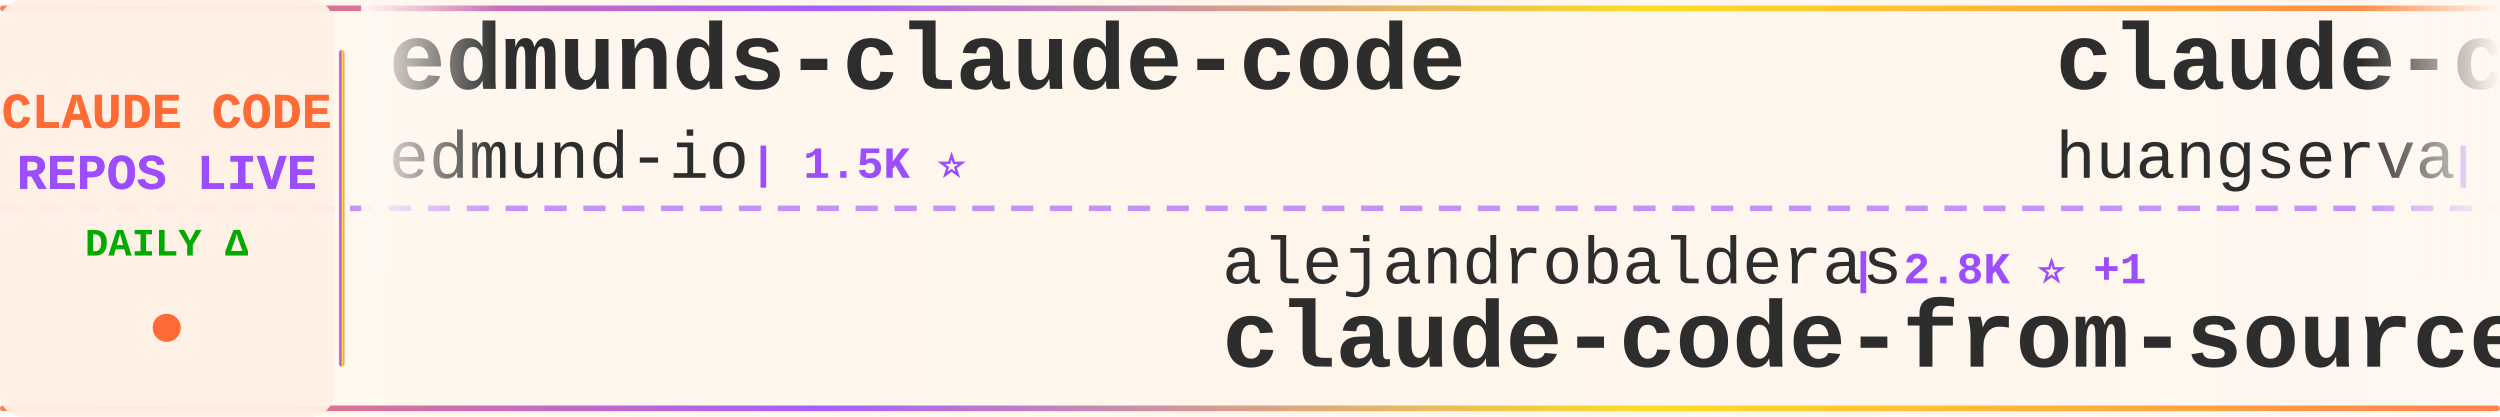
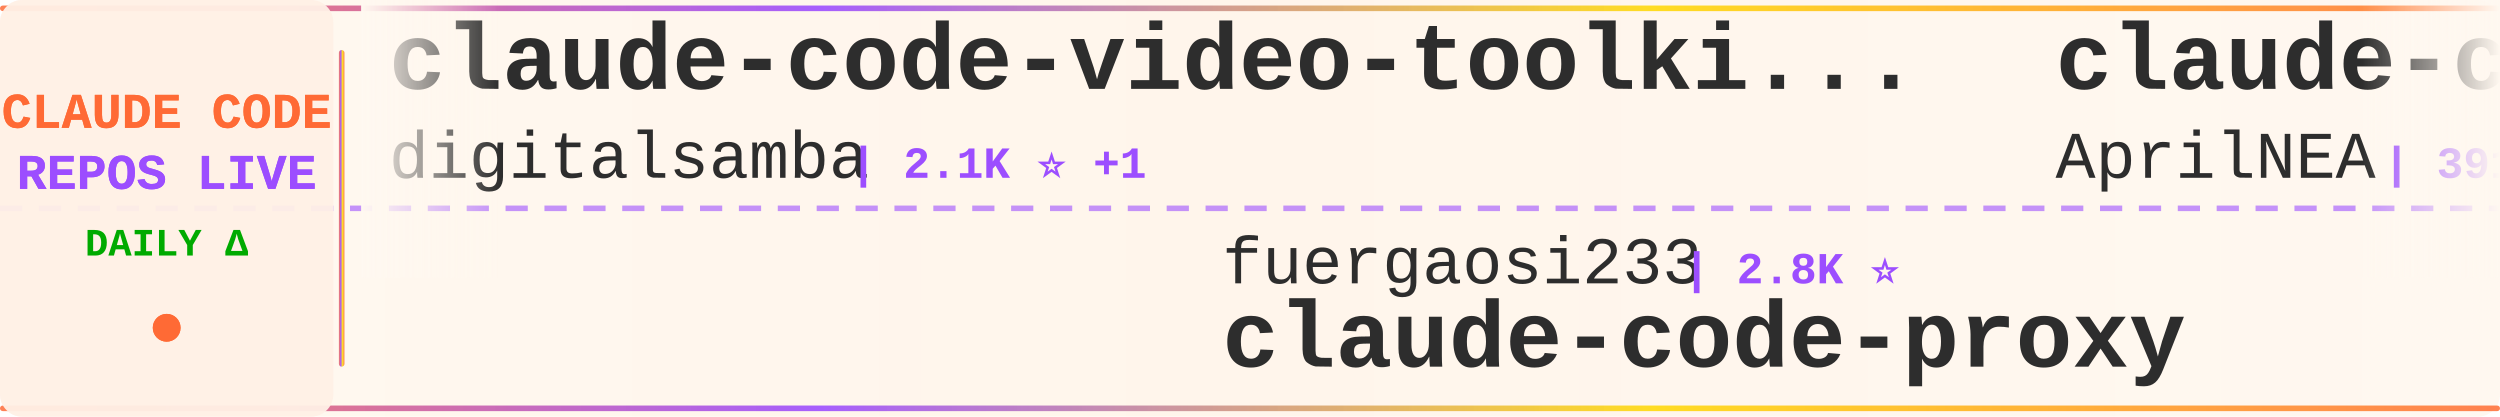
<svg xmlns="http://www.w3.org/2000/svg" width="900" height="150">
  <defs>
    <linearGradient id="tickerBg" x1="0%" y1="0%" x2="100%" y2="0%">
      <stop offset="0%" style="stop-color:#fff8f0;stop-opacity:0.98" />
      <stop offset="50%" style="stop-color:#fff5eb;stop-opacity:1" />
      <stop offset="100%" style="stop-color:#fff8f0;stop-opacity:0.98" />
    </linearGradient>
    <linearGradient id="borderGrad" x1="0%" y1="0%" x2="100%" y2="0%">
      <stop offset="0%" style="stop-color:#FF6B35;stop-opacity:0.85">
        <animate attributeName="stop-opacity" values="0.85;1;0.85" dur="2s" repeatCount="indefinite" />
      </stop>
      <stop offset="33%" style="stop-color:#9C4EFF;stop-opacity:0.9">
        <animate attributeName="stop-opacity" values="0.9;1;0.9" dur="2.2s" repeatCount="indefinite" />
      </stop>
      <stop offset="66%" style="stop-color:#FFD700;stop-opacity:0.85">
        <animate attributeName="stop-opacity" values="0.85;1;0.85" dur="1.8s" repeatCount="indefinite" />
      </stop>
      <stop offset="100%" style="stop-color:#FF6B35;stop-opacity:0.85">
        <animate attributeName="stop-opacity" values="0.85;1;0.85" dur="2s" repeatCount="indefinite" />
      </stop>
    </linearGradient>
    <filter id="textGlow">
      <feGaussianBlur stdDeviation="0.15" result="coloredBlur" />
      <feMerge>
        <feMergeNode in="coloredBlur" />
        <feMergeNode in="SourceGraphic" />
      </feMerge>
    </filter>
    <filter id="metricGlow">
      <feGaussianBlur stdDeviation="0.2" result="coloredBlur" />
      <feMerge>
        <feMergeNode in="coloredBlur" />
        <feMergeNode in="SourceGraphic" />
      </feMerge>
    </filter>
    <linearGradient id="leftFade" x1="0%" y1="0%" x2="100%" y2="0%">
      <stop offset="0%" style="stop-color:#fff8f0;stop-opacity:1" />
      <stop offset="100%" style="stop-color:#fff8f0;stop-opacity:0" />
    </linearGradient>
    <linearGradient id="rightFade" x1="0%" y1="0%" x2="100%" y2="0%">
      <stop offset="0%" style="stop-color:#fff8f0;stop-opacity:0" />
      <stop offset="100%" style="stop-color:#fff8f0;stop-opacity:1" />
    </linearGradient>
  </defs>
  <rect width="900" height="150" fill="url(#tickerBg)" rx="8" />
  <rect x="0" y="2" width="900" height="2" fill="url(#borderGrad)" rx="1" />
  <rect x="0" y="146" width="900" height="2" fill="url(#borderGrad)" rx="1" />
  <line x1="0" y1="75" x2="900" y2="75" stroke="#9C4EFF" stroke-width="2" stroke-dasharray="8 6" opacity="0.6" />
  <rect x="0" y="0" width="120" height="150" fill="#fff0e6" opacity="0.95" rx="8" />
  <text x="60" y="46" font-family="'Courier New', monospace" font-size="18" font-weight="bold" fill="#FF6B35" text-anchor="middle" filter="url(#textGlow)">
    CLAUDE CODE
  </text>
  <text x="60" y="68" font-family="'Courier New', monospace" font-size="18" font-weight="bold" fill="#9C4EFF" text-anchor="middle" filter="url(#textGlow)">
    REPOS LIVE
  </text>
  <text x="60" y="92" font-family="'Courier New', monospace" font-size="14" font-weight="bold" fill="#00aa00" text-anchor="middle">
    DAILY Δ
  </text>
  <circle cx="60" cy="118" r="5" fill="#FF6B35" filter="url(#metricGlow)">
    <animate attributeName="r" values="4;6;4" dur="1.5s" repeatCount="indefinite" />
    <animate attributeName="opacity" values="0.6;1;0.6" dur="1.5s" repeatCount="indefinite" />
  </circle>
  <rect x="122" y="18" width="2" height="114" fill="url(#borderGrad)" rx="1" />
  <clipPath id="tickerClip">
    <rect x="130" y="0" width="770" height="150" />
  </clipPath>
  <g clip-path="url(#tickerClip)">
    <g id="tickerItems">
      <animateTransform attributeName="transform" attributeType="XML" type="translate" from="0 0" to="-3000 0" dur="54s" repeatCount="indefinite" />
      <g transform="translate(0, 0)">
-         <text x="140" y="32" font-family="'Courier New', monospace" font-size="34" font-weight="bold" fill="#2d2d2d">edmunds-claude-code</text>
-         <text x="140" y="64" font-family="'Courier New', monospace" font-size="24" font-weight="normal" fill="#2d2d2d" opacity="1.0">edmund-io</text>
-         <text x="270" y="64" font-family="'Courier New', monospace" font-size="16" font-weight="bold" fill="#9C4EFF"> | 1.5K ⭐</text>
+         <text x="140" y="32" font-family="'Courier New', monospace" font-size="34" font-weight="bold" fill="#2d2d2d">claude-code-video-toolki...</text>
+         <text x="140" y="64" font-family="'Courier New', monospace" font-size="24" font-weight="normal" fill="#2d2d2d" opacity="1.0">digitalsamba</text>
+         <text x="306" y="64" font-family="'Courier New', monospace" font-size="16" font-weight="bold" fill="#9C4EFF"> | 2.1K ⭐ +1</text>
      </g>
      <g transform="translate(300, 0)">
-         <text x="140" y="102" font-family="'Courier New', monospace" font-size="24" font-weight="normal" fill="#2d2d2d" opacity="1.0">alejandrobalderas</text>
-         <text x="366" y="102" font-family="'Courier New', monospace" font-size="16" font-weight="bold" fill="#9C4EFF"> | 2.8K ⭐ +1</text>
-         <text x="140" y="132" font-family="'Courier New', monospace" font-size="34" font-weight="bold" fill="#2d2d2d">claude-code-from-source</text>
+         <text x="140" y="102" font-family="'Courier New', monospace" font-size="24" font-weight="normal" fill="#2d2d2d" opacity="1.0">fuergaosi233</text>
+         <text x="306" y="102" font-family="'Courier New', monospace" font-size="16" font-weight="bold" fill="#9C4EFF"> | 2.8K ⭐</text>
+         <text x="140" y="132" font-family="'Courier New', monospace" font-size="34" font-weight="bold" fill="#2d2d2d">claude-code-proxy</text>
      </g>
      <g transform="translate(600, 0)">
+         <text x="140" y="32" font-family="'Courier New', monospace" font-size="34" font-weight="bold" fill="#2d2d2d">claude-code-source</text>
+         <text x="140" y="64" font-family="'Courier New', monospace" font-size="24" font-weight="normal" fill="#2d2d2d" opacity="1.0">AprilNEA</text>
+         <text x="258" y="64" font-family="'Courier New', monospace" font-size="16" font-weight="bold" fill="#9C4EFF"> | 391 ⭐</text>
+       </g>
+       <g transform="translate(900, 0)">
+         <text x="140" y="102" font-family="'Courier New', monospace" font-size="24" font-weight="normal" fill="#2d2d2d" opacity="1.0">lorryjovens-hub</text>
+         <text x="342" y="102" font-family="'Courier New', monospace" font-size="16" font-weight="bold" fill="#9C4EFF"> | 1.7K ⭐ +1</text>
+         <text x="140" y="132" font-family="'Courier New', monospace" font-size="34" font-weight="bold" fill="#2d2d2d">claude-code-rust</text>
+       </g>
+       <g transform="translate(1200, 0)">
+         <text x="140" y="32" font-family="'Courier New', monospace" font-size="34" font-weight="bold" fill="#2d2d2d">claude-code-local</text>
+         <text x="140" y="64" font-family="'Courier New', monospace" font-size="24" font-weight="normal" fill="#2d2d2d" opacity="1.0">nicedreamzapp</text>
+         <text x="318" y="64" font-family="'Courier New', monospace" font-size="16" font-weight="bold" fill="#9C4EFF"> | 3.3K ⭐</text>
+       </g>
+       <g transform="translate(1500, 0)">
+         <text x="140" y="102" font-family="'Courier New', monospace" font-size="24" font-weight="normal" fill="#2d2d2d" opacity="1.0">JrCx7scC</text>
+         <text x="258" y="102" font-family="'Courier New', monospace" font-size="16" font-weight="bold" fill="#9C4EFF"> | 376 ⭐</text>
+         <text x="140" y="132" font-family="'Courier New', monospace" font-size="34" font-weight="bold" fill="#2d2d2d">claude-code-source</text>
+       </g>
+       <g transform="translate(1800, 0)">
        <text x="140" y="32" font-family="'Courier New', monospace" font-size="34" font-weight="bold" fill="#2d2d2d">claude-code-cli</text>
        <text x="140" y="64" font-family="'Courier New', monospace" font-size="24" font-weight="normal" fill="#2d2d2d" opacity="1.0">huangserva</text>
        <text x="282" y="64" font-family="'Courier New', monospace" font-size="16" font-weight="bold" fill="#9C4EFF"> | 628 ⭐</text>
      </g>
-       <g transform="translate(900, 0)">
-         <text x="140" y="102" font-family="'Courier New', monospace" font-size="24" font-weight="normal" fill="#2d2d2d" opacity="1.0">codeaashu</text>
-         <text x="270" y="102" font-family="'Courier New', monospace" font-size="16" font-weight="bold" fill="#9C4EFF"> | 3.3K ⭐</text>
-         <text x="140" y="132" font-family="'Courier New', monospace" font-size="34" font-weight="bold" fill="#2d2d2d">claude-code</text>
+       <g transform="translate(2100, 0)">
+         <text x="140" y="102" font-family="'Courier New', monospace" font-size="24" font-weight="normal" fill="#2d2d2d" opacity="1.0">SeemSeam</text>
+         <text x="258" y="102" font-family="'Courier New', monospace" font-size="16" font-weight="bold" fill="#9C4EFF"> | 3.5K ⭐ +1</text>
+         <text x="140" y="132" font-family="'Courier New', monospace" font-size="34" font-weight="bold" fill="#2d2d2d">claude_codex_bridge</text>
      </g>
-       <g transform="translate(1200, 0)">
+       <g transform="translate(2400, 0)">
+         <text x="140" y="32" font-family="'Courier New', monospace" font-size="34" font-weight="bold" fill="#2d2d2d">claude-code-settings</text>
+         <text x="140" y="64" font-family="'Courier New', monospace" font-size="24" font-weight="normal" fill="#2d2d2d" opacity="1.0">feiskyer</text>
+         <text x="258" y="64" font-family="'Courier New', monospace" font-size="16" font-weight="bold" fill="#9C4EFF"> | 1.7K ⭐</text>
+       </g>
+       <g transform="translate(2700, 0)">
+         <text x="140" y="102" font-family="'Courier New', monospace" font-size="24" font-weight="normal" fill="#2d2d2d" opacity="1.0">Windy3f3f3f3f</text>
+         <text x="318" y="102" font-family="'Courier New', monospace" font-size="16" font-weight="bold" fill="#9C4EFF"> | 3.6K ⭐</text>
+         <text x="140" y="132" font-family="'Courier New', monospace" font-size="34" font-weight="bold" fill="#2d2d2d">how-claude-code-works</text>
+       </g>
+       <g transform="translate(3000, 0)">
+         <text x="140" y="32" font-family="'Courier New', monospace" font-size="34" font-weight="bold" fill="#2d2d2d">claude-code-video-toolki...</text>
+         <text x="140" y="64" font-family="'Courier New', monospace" font-size="24" font-weight="normal" fill="#2d2d2d" opacity="1.0">digitalsamba</text>
+         <text x="306" y="64" font-family="'Courier New', monospace" font-size="16" font-weight="bold" fill="#9C4EFF"> | 2.1K ⭐ +1</text>
+       </g>
+       <g transform="translate(3300, 0)">
+         <text x="140" y="102" font-family="'Courier New', monospace" font-size="24" font-weight="normal" fill="#2d2d2d" opacity="1.0">fuergaosi233</text>
+         <text x="306" y="102" font-family="'Courier New', monospace" font-size="16" font-weight="bold" fill="#9C4EFF"> | 2.8K ⭐</text>
+         <text x="140" y="132" font-family="'Courier New', monospace" font-size="34" font-weight="bold" fill="#2d2d2d">claude-code-proxy</text>
+       </g>
+       <g transform="translate(3600, 0)">
        <text x="140" y="32" font-family="'Courier New', monospace" font-size="34" font-weight="bold" fill="#2d2d2d">claude-code-source</text>
        <text x="140" y="64" font-family="'Courier New', monospace" font-size="24" font-weight="normal" fill="#2d2d2d" opacity="1.0">AprilNEA</text>
        <text x="258" y="64" font-family="'Courier New', monospace" font-size="16" font-weight="bold" fill="#9C4EFF"> | 391 ⭐</text>
      </g>
-       <g transform="translate(1500, 0)">
-         <text x="140" y="102" font-family="'Courier New', monospace" font-size="24" font-weight="normal" fill="#2d2d2d" opacity="1.0">anthropics</text>
-         <text x="282" y="102" font-family="'Courier New', monospace" font-size="16" font-weight="bold" fill="#9C4EFF"> | 6.2K ⭐</text>
-         <text x="140" y="132" font-family="'Courier New', monospace" font-size="34" font-weight="bold" fill="#2d2d2d">claude-code-security-rev...</text>
-       </g>
-       <g transform="translate(1800, 0)">
-         <text x="140" y="32" font-family="'Courier New', monospace" font-size="34" font-weight="bold" fill="#2d2d2d">pi-vs-claude-code</text>
-         <text x="140" y="64" font-family="'Courier New', monospace" font-size="24" font-weight="normal" fill="#2d2d2d" opacity="1.0">disler</text>
-         <text x="234" y="64" font-family="'Courier New', monospace" font-size="16" font-weight="bold" fill="#9C4EFF"> | 1.7K ⭐</text>
-       </g>
-       <g transform="translate(2100, 0)">
-         <text x="140" y="102" font-family="'Courier New', monospace" font-size="24" font-weight="normal" fill="#2d2d2d" opacity="1.0">VoltAgent</text>
-         <text x="270" y="102" font-family="'Courier New', monospace" font-size="16" font-weight="bold" fill="#9C4EFF"> | 25.0K ⭐ +9</text>
-         <text x="140" y="132" font-family="'Courier New', monospace" font-size="34" font-weight="bold" fill="#2d2d2d">awesome-claude-code-suba...</text>
-       </g>
-       <g transform="translate(2400, 0)">
-         <text x="140" y="32" font-family="'Courier New', monospace" font-size="34" font-weight="bold" fill="#2d2d2d">claude-code-rev</text>
-         <text x="140" y="64" font-family="'Courier New', monospace" font-size="24" font-weight="normal" fill="#2d2d2d" opacity="1.0">oboard</text>
-         <text x="234" y="64" font-family="'Courier New', monospace" font-size="16" font-weight="bold" fill="#9C4EFF"> | 3.3K ⭐</text>
-       </g>
-       <g transform="translate(2700, 0)">
-         <text x="140" y="102" font-family="'Courier New', monospace" font-size="24" font-weight="normal" fill="#2d2d2d" opacity="1.0">techjarves</text>
-         <text x="282" y="102" font-family="'Courier New', monospace" font-size="16" font-weight="bold" fill="#9C4EFF"> | 1.4K ⭐ +1</text>
-         <text x="140" y="132" font-family="'Courier New', monospace" font-size="34" font-weight="bold" fill="#2d2d2d">ClaudeCode-Portable</text>
-       </g>
-       <g transform="translate(3000, 0)">
-         <text x="140" y="32" font-family="'Courier New', monospace" font-size="34" font-weight="bold" fill="#2d2d2d">edmunds-claude-code</text>
-         <text x="140" y="64" font-family="'Courier New', monospace" font-size="24" font-weight="normal" fill="#2d2d2d" opacity="1.0">edmund-io</text>
-         <text x="270" y="64" font-family="'Courier New', monospace" font-size="16" font-weight="bold" fill="#9C4EFF"> | 1.5K ⭐</text>
-       </g>
-       <g transform="translate(3300, 0)">
-         <text x="140" y="102" font-family="'Courier New', monospace" font-size="24" font-weight="normal" fill="#2d2d2d" opacity="1.0">alejandrobalderas</text>
-         <text x="366" y="102" font-family="'Courier New', monospace" font-size="16" font-weight="bold" fill="#9C4EFF"> | 2.8K ⭐ +1</text>
-         <text x="140" y="132" font-family="'Courier New', monospace" font-size="34" font-weight="bold" fill="#2d2d2d">claude-code-from-source</text>
-       </g>
-       <g transform="translate(3600, 0)">
-         <text x="140" y="32" font-family="'Courier New', monospace" font-size="34" font-weight="bold" fill="#2d2d2d">claude-code-cli</text>
-         <text x="140" y="64" font-family="'Courier New', monospace" font-size="24" font-weight="normal" fill="#2d2d2d" opacity="1.0">huangserva</text>
-         <text x="282" y="64" font-family="'Courier New', monospace" font-size="16" font-weight="bold" fill="#9C4EFF"> | 628 ⭐</text>
-       </g>
      <g transform="translate(3900, 0)">
-         <text x="140" y="102" font-family="'Courier New', monospace" font-size="24" font-weight="normal" fill="#2d2d2d" opacity="1.0">codeaashu</text>
-         <text x="270" y="102" font-family="'Courier New', monospace" font-size="16" font-weight="bold" fill="#9C4EFF"> | 3.3K ⭐</text>
-         <text x="140" y="132" font-family="'Courier New', monospace" font-size="34" font-weight="bold" fill="#2d2d2d">claude-code</text>
+         <text x="140" y="102" font-family="'Courier New', monospace" font-size="24" font-weight="normal" fill="#2d2d2d" opacity="1.0">lorryjovens-hub</text>
+         <text x="342" y="102" font-family="'Courier New', monospace" font-size="16" font-weight="bold" fill="#9C4EFF"> | 1.7K ⭐ +1</text>
+         <text x="140" y="132" font-family="'Courier New', monospace" font-size="34" font-weight="bold" fill="#2d2d2d">claude-code-rust</text>
      </g>
    </g>
  </g>
  <rect x="130" y="0" width="50" height="100" fill="url(#leftFade)" />
  <rect x="850" y="0" width="50" height="100" fill="url(#rightFade)" />
</svg>
